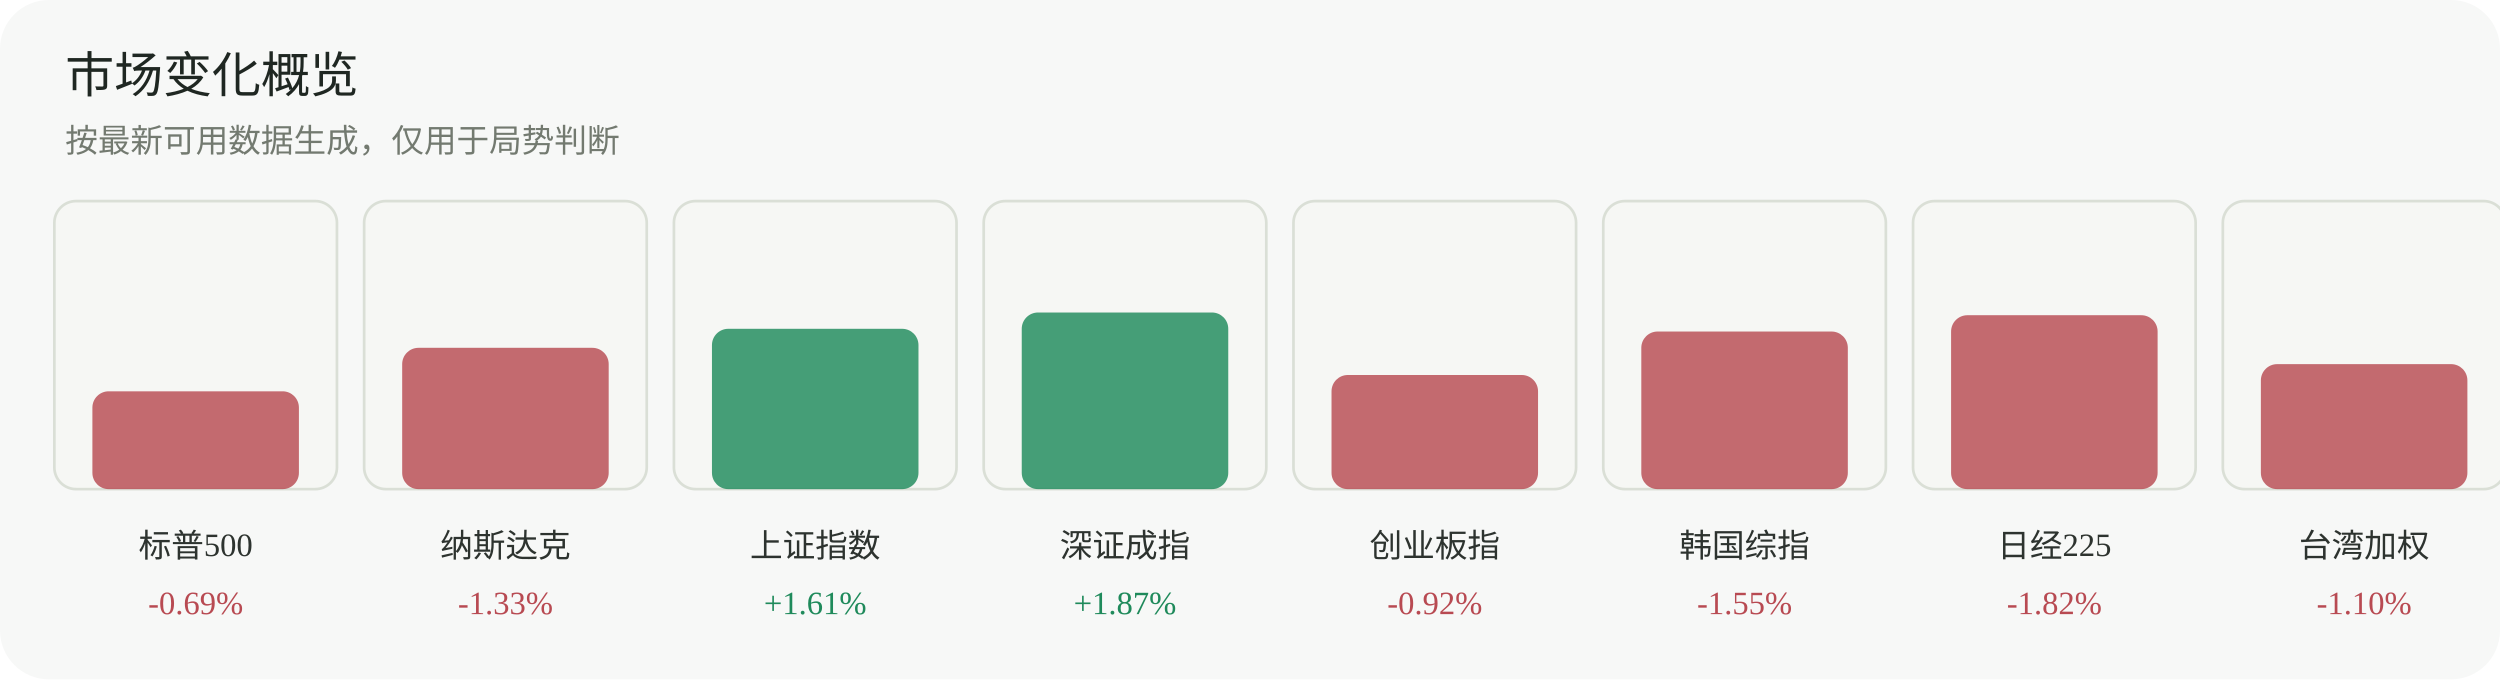
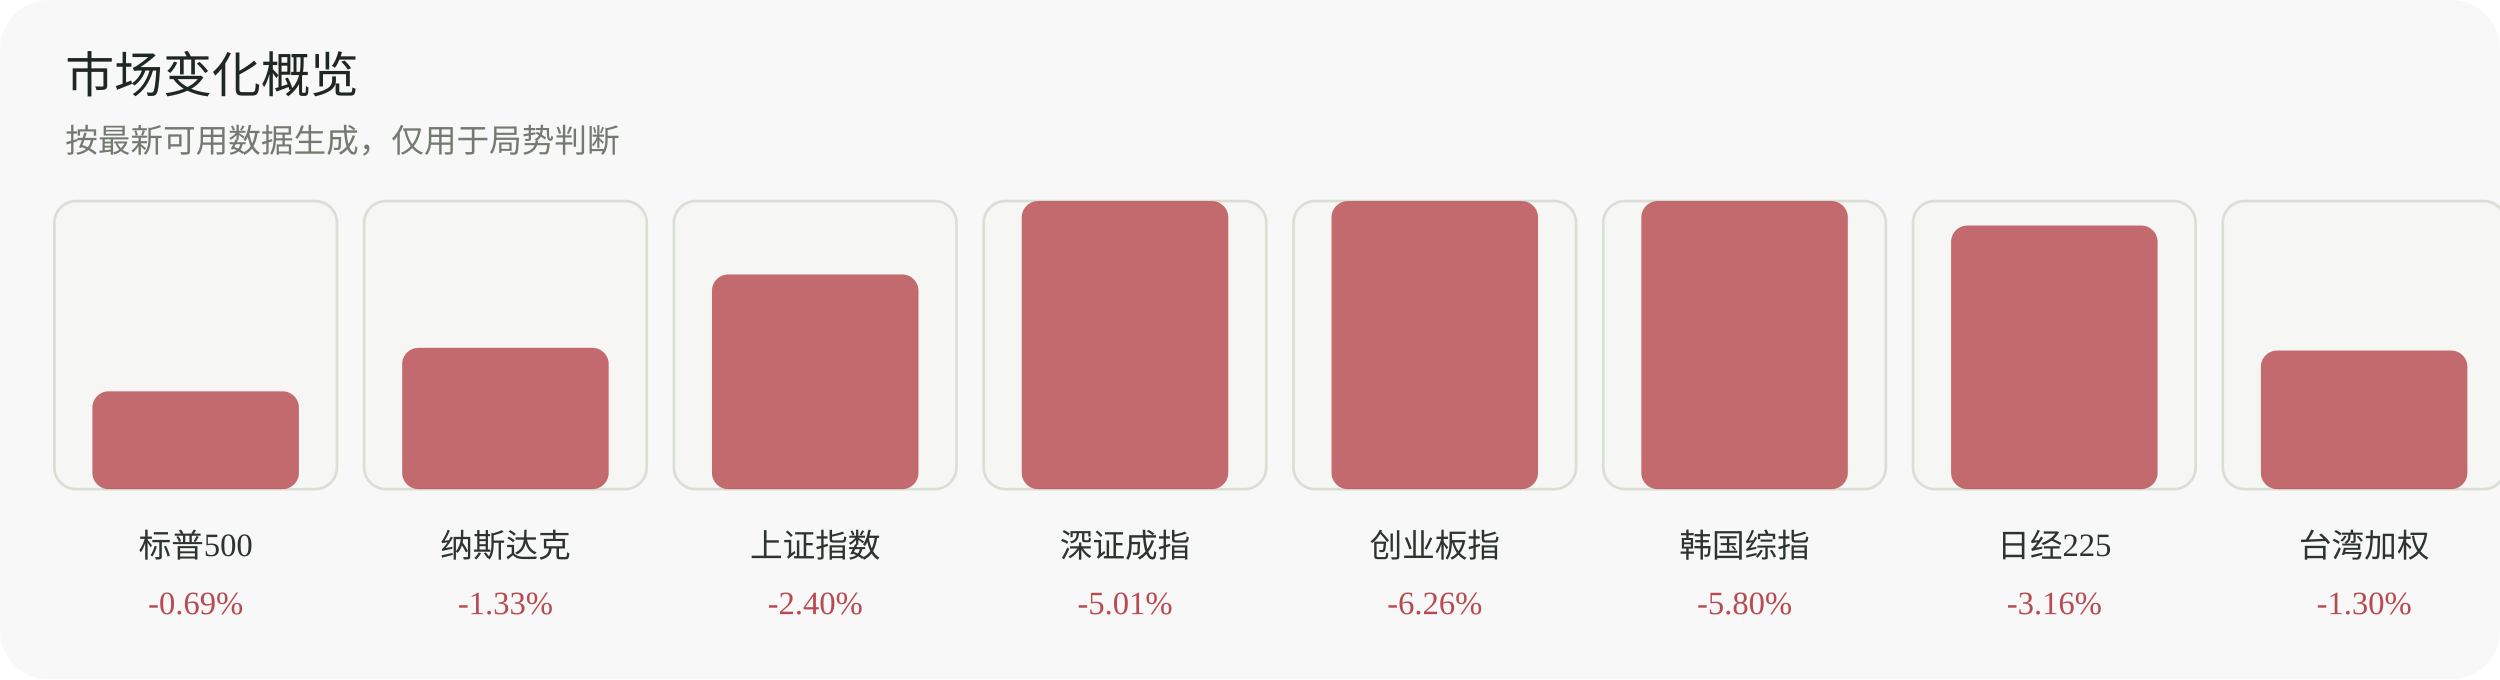
<svg xmlns="http://www.w3.org/2000/svg" width="920" height="250" viewBox="0 0 920 250" role="img" aria-label="市场变化概览">
  <rect width="920" height="250" rx="18" fill="#f7f8f7" />
  <text x="24" y="34" font-family="Inter, 'Segoe UI', sans-serif" font-size="18" fill="#1f2722">市场变化概览</text>
  <text x="24" y="56" font-family="Inter, 'Segoe UI', sans-serif" font-size="12" fill="#737a70">按最新可用数据生成，仅用于局势判断</text>
  <g>
    <rect x="20" y="74" width="104" height="106" rx="8" fill="#f6f7f4" stroke="#dadfd6" />
    <rect x="34" y="144" width="76" height="36" rx="6" fill="#b84a52" opacity="0.82" />
    <text x="72.0" y="205" text-anchor="middle" font-size="12" fill="#2d332f">标普500</text>
    <text x="72.0" y="226" text-anchor="middle" font-size="12" fill="#b84a52">-0.69%</text>
  </g>
  <g>
    <rect x="134" y="74" width="104" height="106" rx="8" fill="#f6f7f4" stroke="#dadfd6" />
    <rect x="148" y="128" width="76" height="52" rx="6" fill="#b84a52" opacity="0.82" />
    <text x="186.0" y="205" text-anchor="middle" font-size="12" fill="#2d332f">纳斯达克</text>
    <text x="186.0" y="226" text-anchor="middle" font-size="12" fill="#b84a52">-1.33%</text>
  </g>
  <g>
    <rect x="248" y="74" width="104" height="106" rx="8" fill="#f6f7f4" stroke="#dadfd6" />
-     <rect x="262" y="121" width="76" height="59" rx="6" fill="#1f8a5b" opacity="0.82" />
+     <rect x="262" y="101" width="76" height="79" rx="6" fill="#b84a52" opacity="0.82" />
    <text x="300.0" y="205" text-anchor="middle" font-size="12" fill="#2d332f">上证指数</text>
-     <text x="300.0" y="226" text-anchor="middle" font-size="12" fill="#1f8a5b">+1.61%</text>
+     <text x="300.0" y="226" text-anchor="middle" font-size="12" fill="#b84a52">-2.40%</text>
  </g>
  <g>
    <rect x="362" y="74" width="104" height="106" rx="8" fill="#f6f7f4" stroke="#dadfd6" />
-     <rect x="376" y="115" width="76" height="65" rx="6" fill="#1f8a5b" opacity="0.82" />
+     <rect x="376" y="74" width="76" height="106" rx="6" fill="#b84a52" opacity="0.82" />
    <text x="414.0" y="205" text-anchor="middle" font-size="12" fill="#2d332f">深证成指</text>
-     <text x="414.0" y="226" text-anchor="middle" font-size="12" fill="#1f8a5b">+1.87%</text>
+     <text x="414.0" y="226" text-anchor="middle" font-size="12" fill="#b84a52">-5.01%</text>
  </g>
  <g>
    <rect x="476" y="74" width="104" height="106" rx="8" fill="#f6f7f4" stroke="#dadfd6" />
-     <rect x="490" y="138" width="76" height="42" rx="6" fill="#b84a52" opacity="0.82" />
+     <rect x="490" y="74" width="76" height="106" rx="6" fill="#b84a52" opacity="0.82" />
    <text x="528.0" y="205" text-anchor="middle" font-size="12" fill="#2d332f">创业板指</text>
-     <text x="528.0" y="226" text-anchor="middle" font-size="12" fill="#b84a52">-0.92%</text>
+     <text x="528.0" y="226" text-anchor="middle" font-size="12" fill="#b84a52">-6.26%</text>
  </g>
  <g>
    <rect x="590" y="74" width="104" height="106" rx="8" fill="#f6f7f4" stroke="#dadfd6" />
-     <rect x="604" y="122" width="76" height="58" rx="6" fill="#b84a52" opacity="0.82" />
+     <rect x="604" y="74" width="76" height="106" rx="6" fill="#b84a52" opacity="0.82" />
    <text x="642.0" y="205" text-anchor="middle" font-size="12" fill="#2d332f">韩国综指</text>
-     <text x="642.0" y="226" text-anchor="middle" font-size="12" fill="#b84a52">-1.55%</text>
+     <text x="642.0" y="226" text-anchor="middle" font-size="12" fill="#b84a52">-5.80%</text>
  </g>
  <g>
    <rect x="704" y="74" width="104" height="106" rx="8" fill="#f6f7f4" stroke="#dadfd6" />
-     <rect x="718" y="116" width="76" height="64" rx="6" fill="#b84a52" opacity="0.82" />
+     <rect x="718" y="83" width="76" height="97" rx="6" fill="#b84a52" opacity="0.82" />
    <text x="756.0" y="205" text-anchor="middle" font-size="12" fill="#2d332f">日经225</text>
-     <text x="756.0" y="226" text-anchor="middle" font-size="12" fill="#b84a52">-1.82%</text>
+     <text x="756.0" y="226" text-anchor="middle" font-size="12" fill="#b84a52">-3.16%</text>
  </g>
  <g>
    <rect x="818" y="74" width="104" height="106" rx="8" fill="#f6f7f4" stroke="#dadfd6" />
-     <rect x="832" y="134" width="76" height="46" rx="6" fill="#b84a52" opacity="0.82" />
+     <rect x="832" y="129" width="76" height="51" rx="6" fill="#b84a52" opacity="0.82" />
    <text x="870.0" y="205" text-anchor="middle" font-size="12" fill="#2d332f">台湾加权</text>
-     <text x="870.0" y="226" text-anchor="middle" font-size="12" fill="#b84a52">-1.10%</text>
+     <text x="870.0" y="226" text-anchor="middle" font-size="12" fill="#b84a52">-1.30%</text>
  </g>
</svg>
